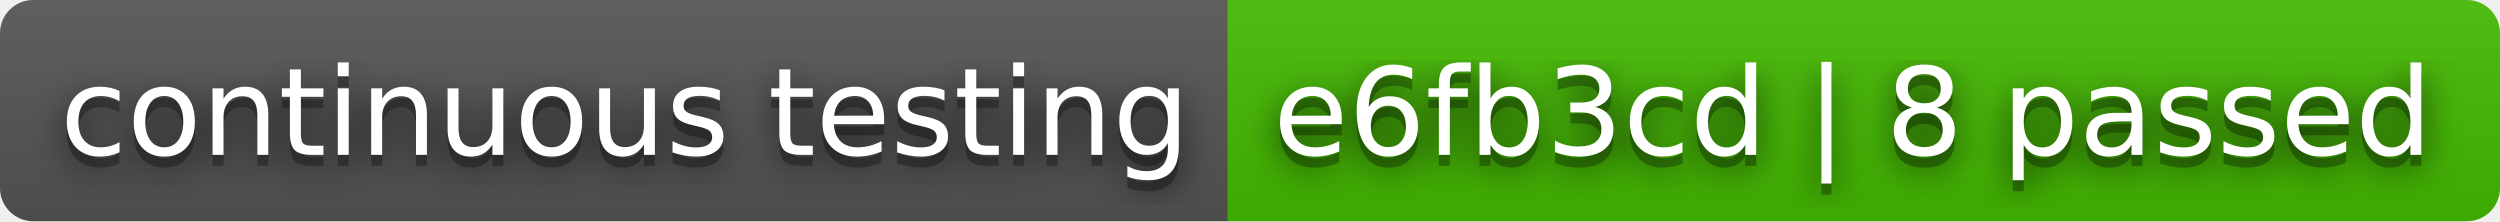
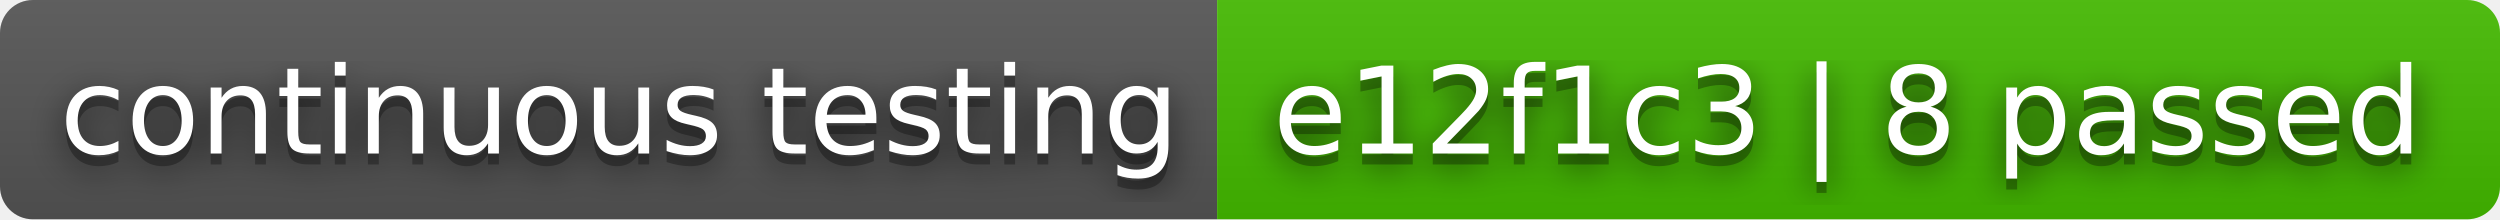
- <svg xmlns="http://www.w3.org/2000/svg" width="226" height="20" role="img" aria-label="continuous testing: e6fb3cd | 8 passed">
+ <svg xmlns="http://www.w3.org/2000/svg" width="228" height="20" role="img" aria-label="continuous testing: e12f1c3 | 8 passed">
  <filter id="blur">
    <feGaussianBlur stdDeviation="16" />
  </filter>
  <linearGradient id="s" x2="0" y2="100%">
    <stop offset="0" stop-color="#bbb" stop-opacity=".1" />
    <stop offset="1" stop-opacity=".1" />
  </linearGradient>
  <clipPath id="r">
-     <rect width="226" height="20" rx="3" />
+     <rect width="228" height="20" rx="3" />
  </clipPath>
  <g clip-path="url(#r)">
    <rect width="111" height="20" fill="#555" />
-     <rect x="111" width="115" height="20" fill="#4b0" />
-     <rect width="226" height="20" fill="url(#s)" />
+     <rect x="111" width="117" height="20" fill="#4b0" />
+     <rect width="228" height="20" fill="url(#s)" />
  </g>
  <g fill="#fff" text-anchor="middle" font-family="Verdana,Geneva,DejaVu Sans,sans-serif" text-rendering="geometricPrecision" font-size="110">
    <g transform="scale(.1)">
      <g aria-hidden="true" fill="#010101">
        <text x="565" y="150" fill-opacity=".8" filter="url(#blur)" textLength="1010">continuous testing</text>
        <text x="565" y="150" fill-opacity=".3" textLength="1010">continuous testing</text>
      </g>
      <text x="565" y="140" textLength="1010">continuous testing</text>
    </g>
    <g transform="scale(.1)">
      <g aria-hidden="true" fill="#010101">
-         <text x="1675" y="150" fill-opacity=".8" filter="url(#blur)" textLength="1050">e6fb3cd | 8 passed</text>
-         <text x="1675" y="150" fill-opacity=".3" textLength="1050">e6fb3cd | 8 passed</text>
+         <text x="1685" y="150" fill-opacity=".8" filter="url(#blur)" textLength="1070">e12f1c3 | 8 passed</text>
+         <text x="1685" y="150" fill-opacity=".3" textLength="1070">e12f1c3 | 8 passed</text>
      </g>
-       <text x="1675" y="140" textLength="1050">e6fb3cd | 8 passed</text>
+       <text x="1685" y="140" textLength="1070">e12f1c3 | 8 passed</text>
    </g>
  </g>
</svg>
